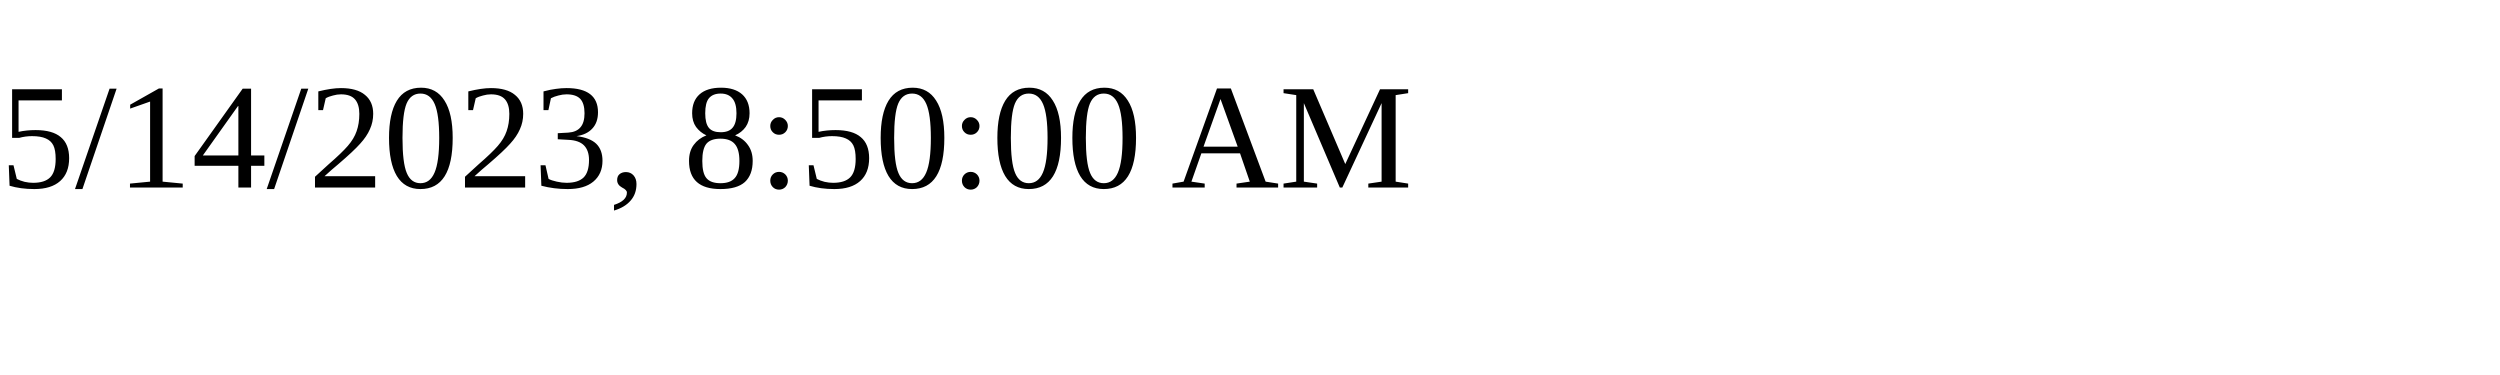
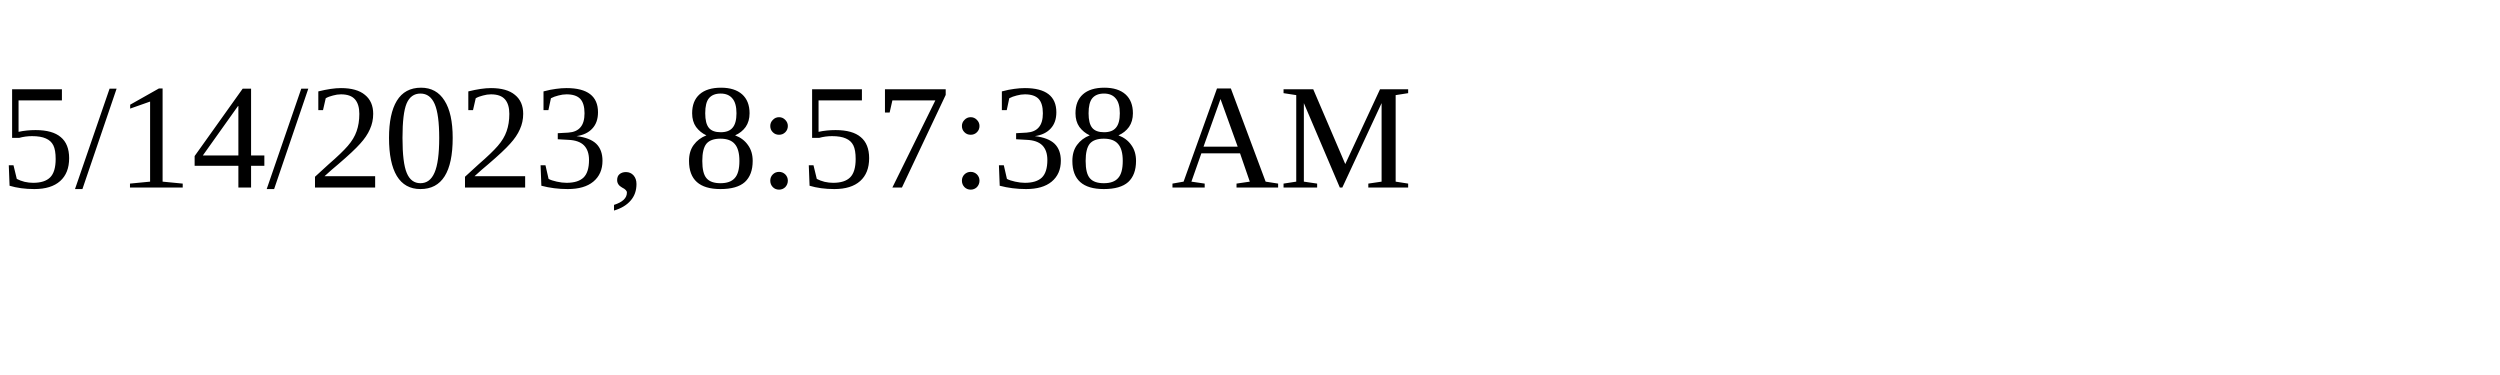
<svg xmlns="http://www.w3.org/2000/svg" height="30" width="200">
-   <text x="0" y="15">5/14/2023, 8:50:00 AM</text>
+   <text x="0" y="15">5/14/2023, 8:57:38 AM</text>
</svg>
